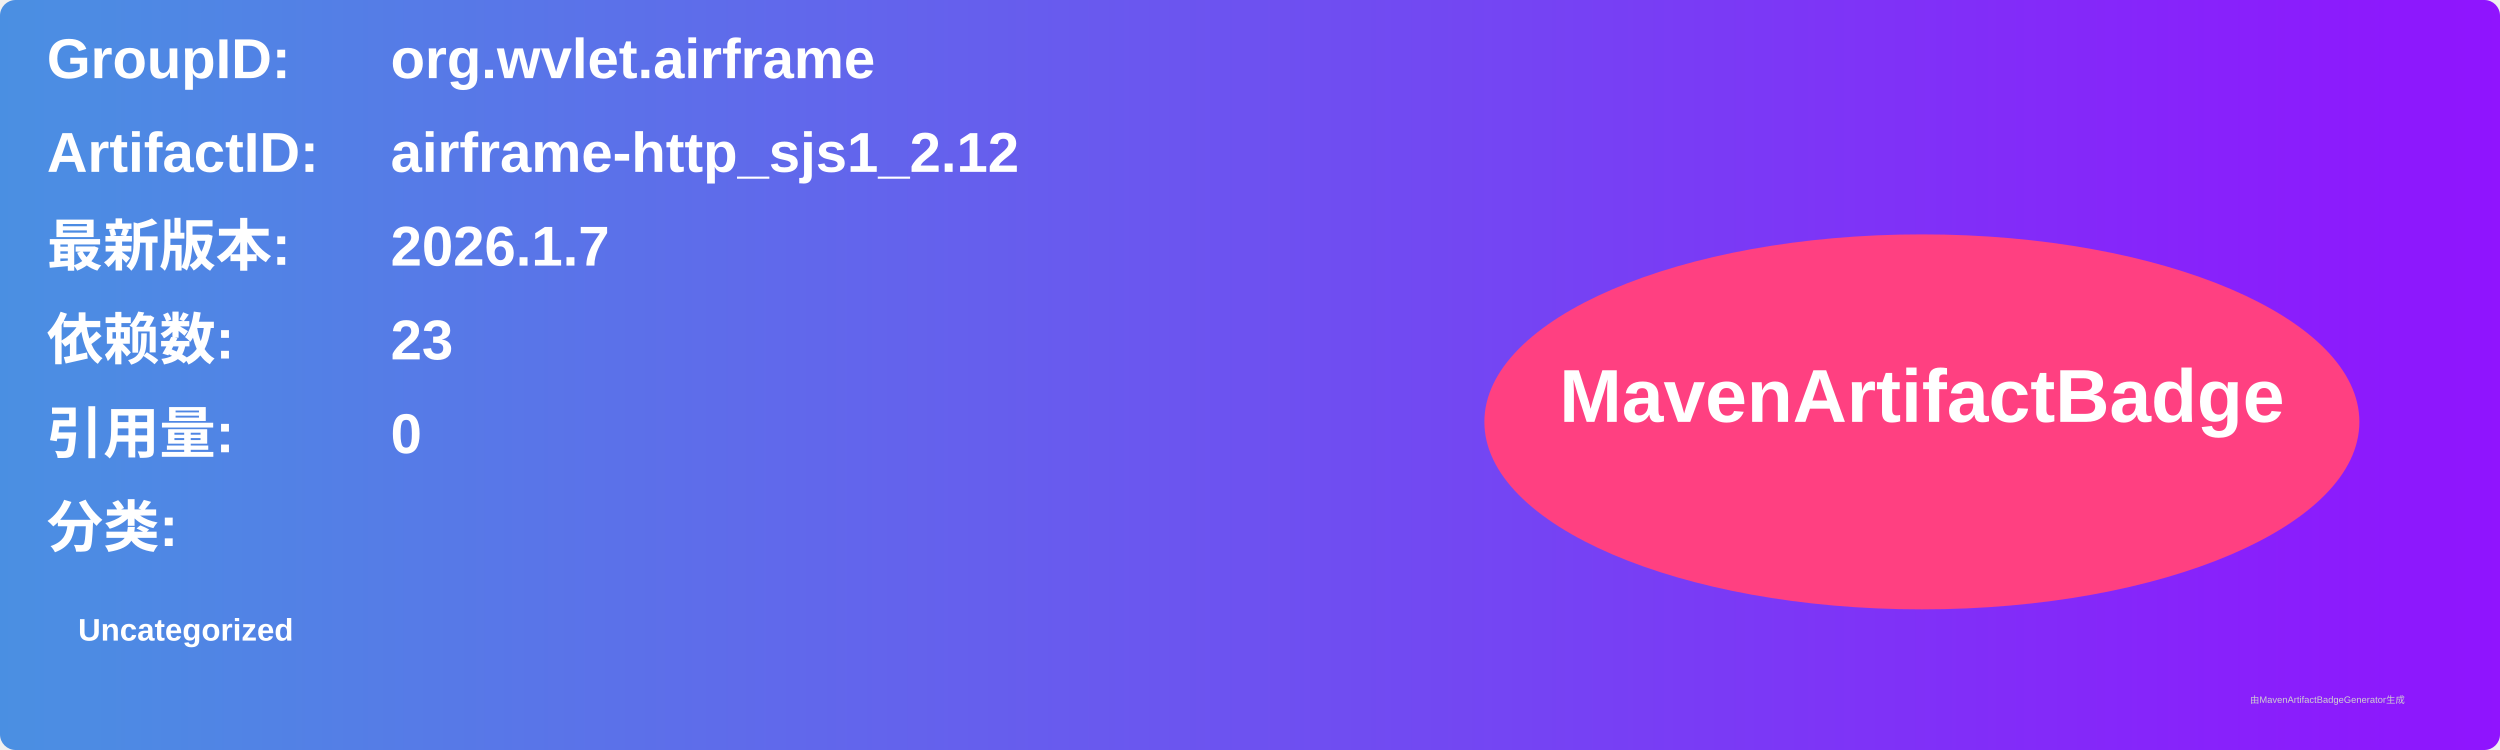
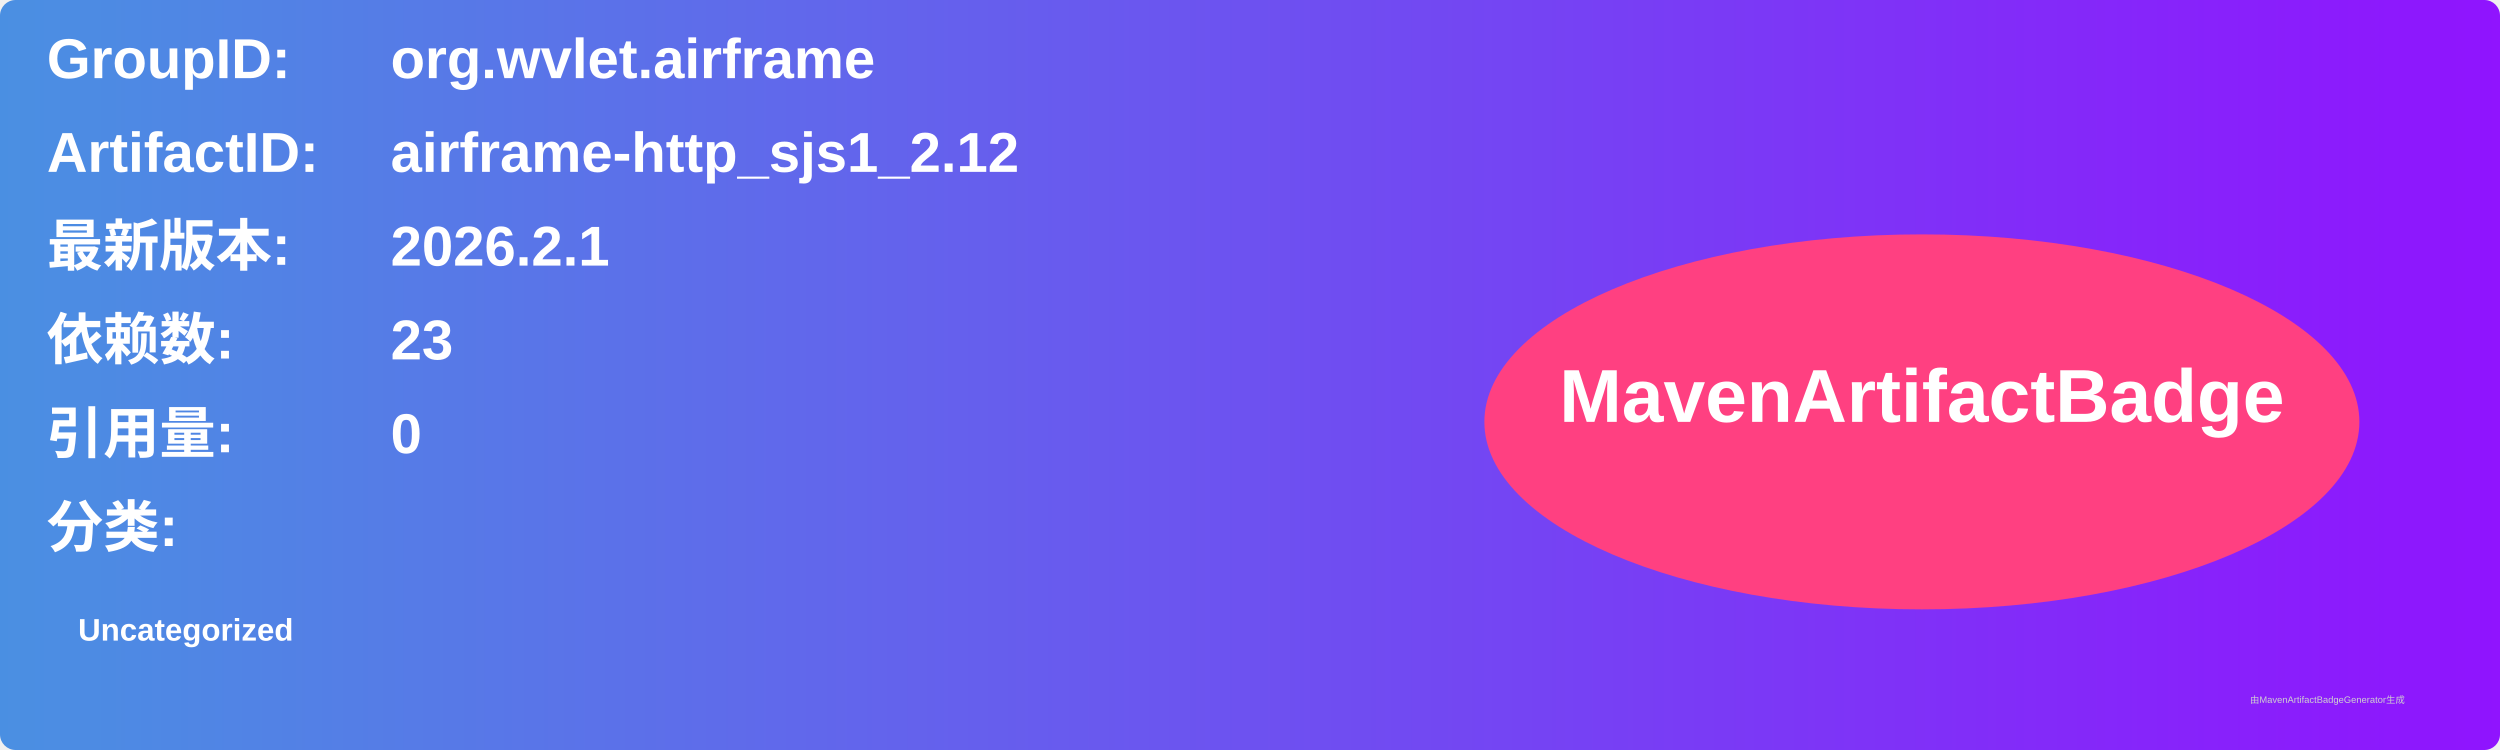
<svg xmlns="http://www.w3.org/2000/svg" width="800" height="240" viewBox="0 0 800 240">
  <linearGradient id="grad" x1="0%" y1="0%" x2="100%" y2="0%">
    <stop offset="0%" stop-color="#4a90e2" />
    <stop offset="100%" stop-color="#9013fe" />
  </linearGradient>
  <rect width="100%" height="100%" rx="5" ry="5" fill="url(#grad)" />
  <g transform="translate(15, 15)">
    <text x="0" y="10" font-family="Arial" font-size="18" fill="white" font-weight="bold" width="260">GroupID:</text>
    <text x="110" y="10" font-family="Arial" font-size="18" fill="white" font-weight="bold" width="460">org.wvlet.airframe</text>
    <text x="0" y="40" font-family="Arial" font-size="18" fill="white" font-weight="bold" width="260">ArtifactID:</text>
    <text x="110" y="40" font-family="Arial" font-size="18" fill="white" font-weight="bold" width="460">airframe-http_sjs1_2.12</text>
    <text x="0" y="70" font-family="Arial" font-size="18" fill="white" font-weight="bold">最新版本:</text>
    <text x="110" y="70" font-family="Arial" font-size="18" fill="white" font-weight="bold">
-       <tspan font-weight="bold">2026.1.7</tspan>
+       <tspan font-weight="bold">2026.2.1</tspan>
    </text>
    <text x="0" y="100" font-family="Arial" font-size="18" fill="white" font-weight="bold">依赖数: </text>
    <text x="110" y="100" font-family="Arial" font-size="18" fill="white">
      <tspan font-weight="bold">23</tspan>
    </text>
    <text x="0" y="130" font-family="Arial" font-size="18" fill="white" font-weight="bold">引用量: </text>
    <text x="110" y="130" font-family="Arial" font-size="18" fill="white">
      <tspan font-weight="bold">0</tspan>
    </text>
    <text x="0" y="160" font-family="Arial" font-size="18" fill="white" font-weight="bold">分类:</text>
    <text x="10" y="190" font-family="Arial" font-size="10" fill="white">
      <tspan font-weight="bold">Uncategorized</tspan>
    </text>
    <ellipse cx="600" cy="120" rx="140" ry="60" fill="#ff4081" />
    <text x="600" y="120" text-anchor="middle" font-family="Arial" font-size="24" fill="white" font-weight="bold">MavenArtifactBadge</text>
  </g>
  <text x="720" y="225" font-family="Arial" font-size="3" fill="#d0d0d0">由MavenArtifactBadgeGenerator生成</text>
</svg>
